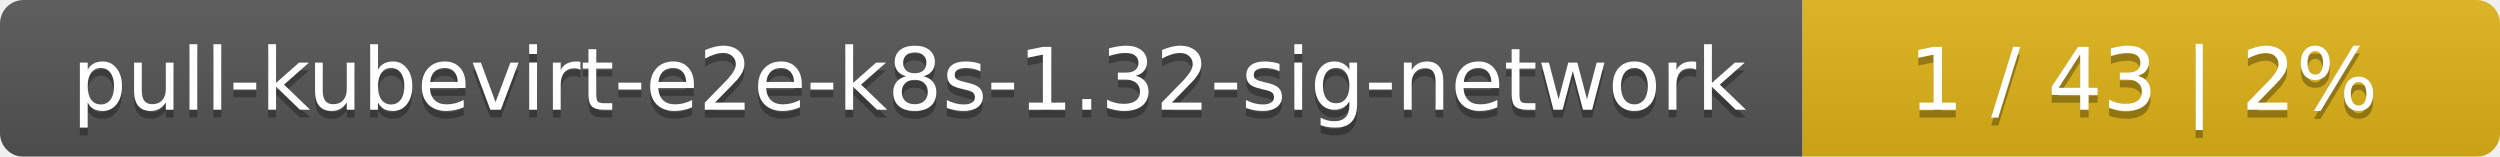
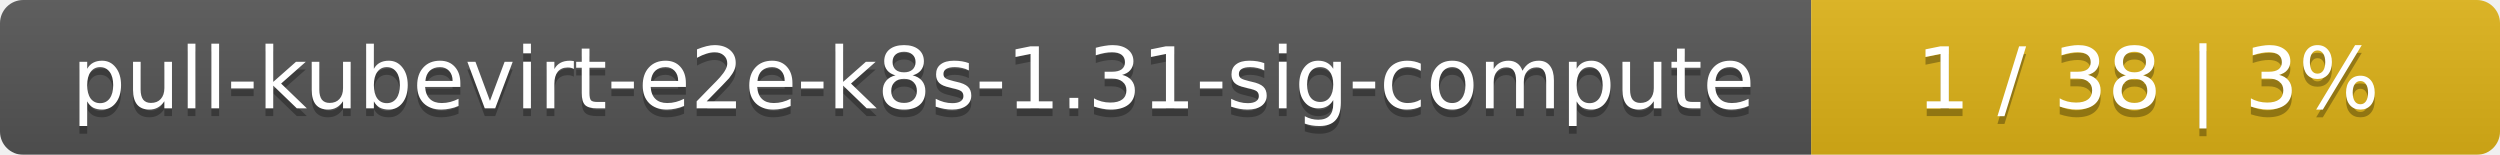
- <svg xmlns="http://www.w3.org/2000/svg" width="319" height="20">
+ <svg xmlns="http://www.w3.org/2000/svg" width="323" height="20">
  <linearGradient id="smooth" x2="0" y2="100%">
    <stop offset="0" stop-color="#bbb" stop-opacity=".1" />
    <stop offset="1" stop-opacity=".1" />
  </linearGradient>
  <mask id="round">
-     <rect width="319" height="20" rx="3" fill="#fff" />
+     <rect width="323" height="20" rx="3" fill="#fff" />
  </mask>
  <g mask="url(#round)">
-     <rect width="230" height="20" fill="#555" />
-     <rect x="230" width="89" height="20" fill="#dfb317" />
-     <rect width="319" height="20" fill="url(#smooth)" />
+     <rect width="234" height="20" fill="#555" />
+     <rect x="234" width="89" height="20" fill="#dfb317" />
+     <rect width="323" height="20" fill="url(#smooth)" />
  </g>
  <g fill="#fff" text-anchor="middle" font-family="DejaVu Sans,Verdana,Geneva,sans-serif" font-size="11">
-     <text x="116" y="15" fill="#010101" fill-opacity=".3">pull-kubevirt-e2e-k8s-1.32-sig-network</text>
-     <text x="116" y="14">pull-kubevirt-e2e-k8s-1.32-sig-network</text>
-     <text x="273.5" y="15" fill="#010101" fill-opacity=".3">1 / 43    |    2%</text>
-     <text x="273.5" y="14">1 / 43    |    2%</text>
+     <text x="118" y="15" fill="#010101" fill-opacity=".3">pull-kubevirt-e2e-k8s-1.31-sig-compute</text>
+     <text x="118" y="14">pull-kubevirt-e2e-k8s-1.31-sig-compute</text>
+     <text x="277.5" y="15" fill="#010101" fill-opacity=".3">1 / 38    |    3%</text>
+     <text x="277.5" y="14">1 / 38    |    3%</text>
  </g>
</svg>
